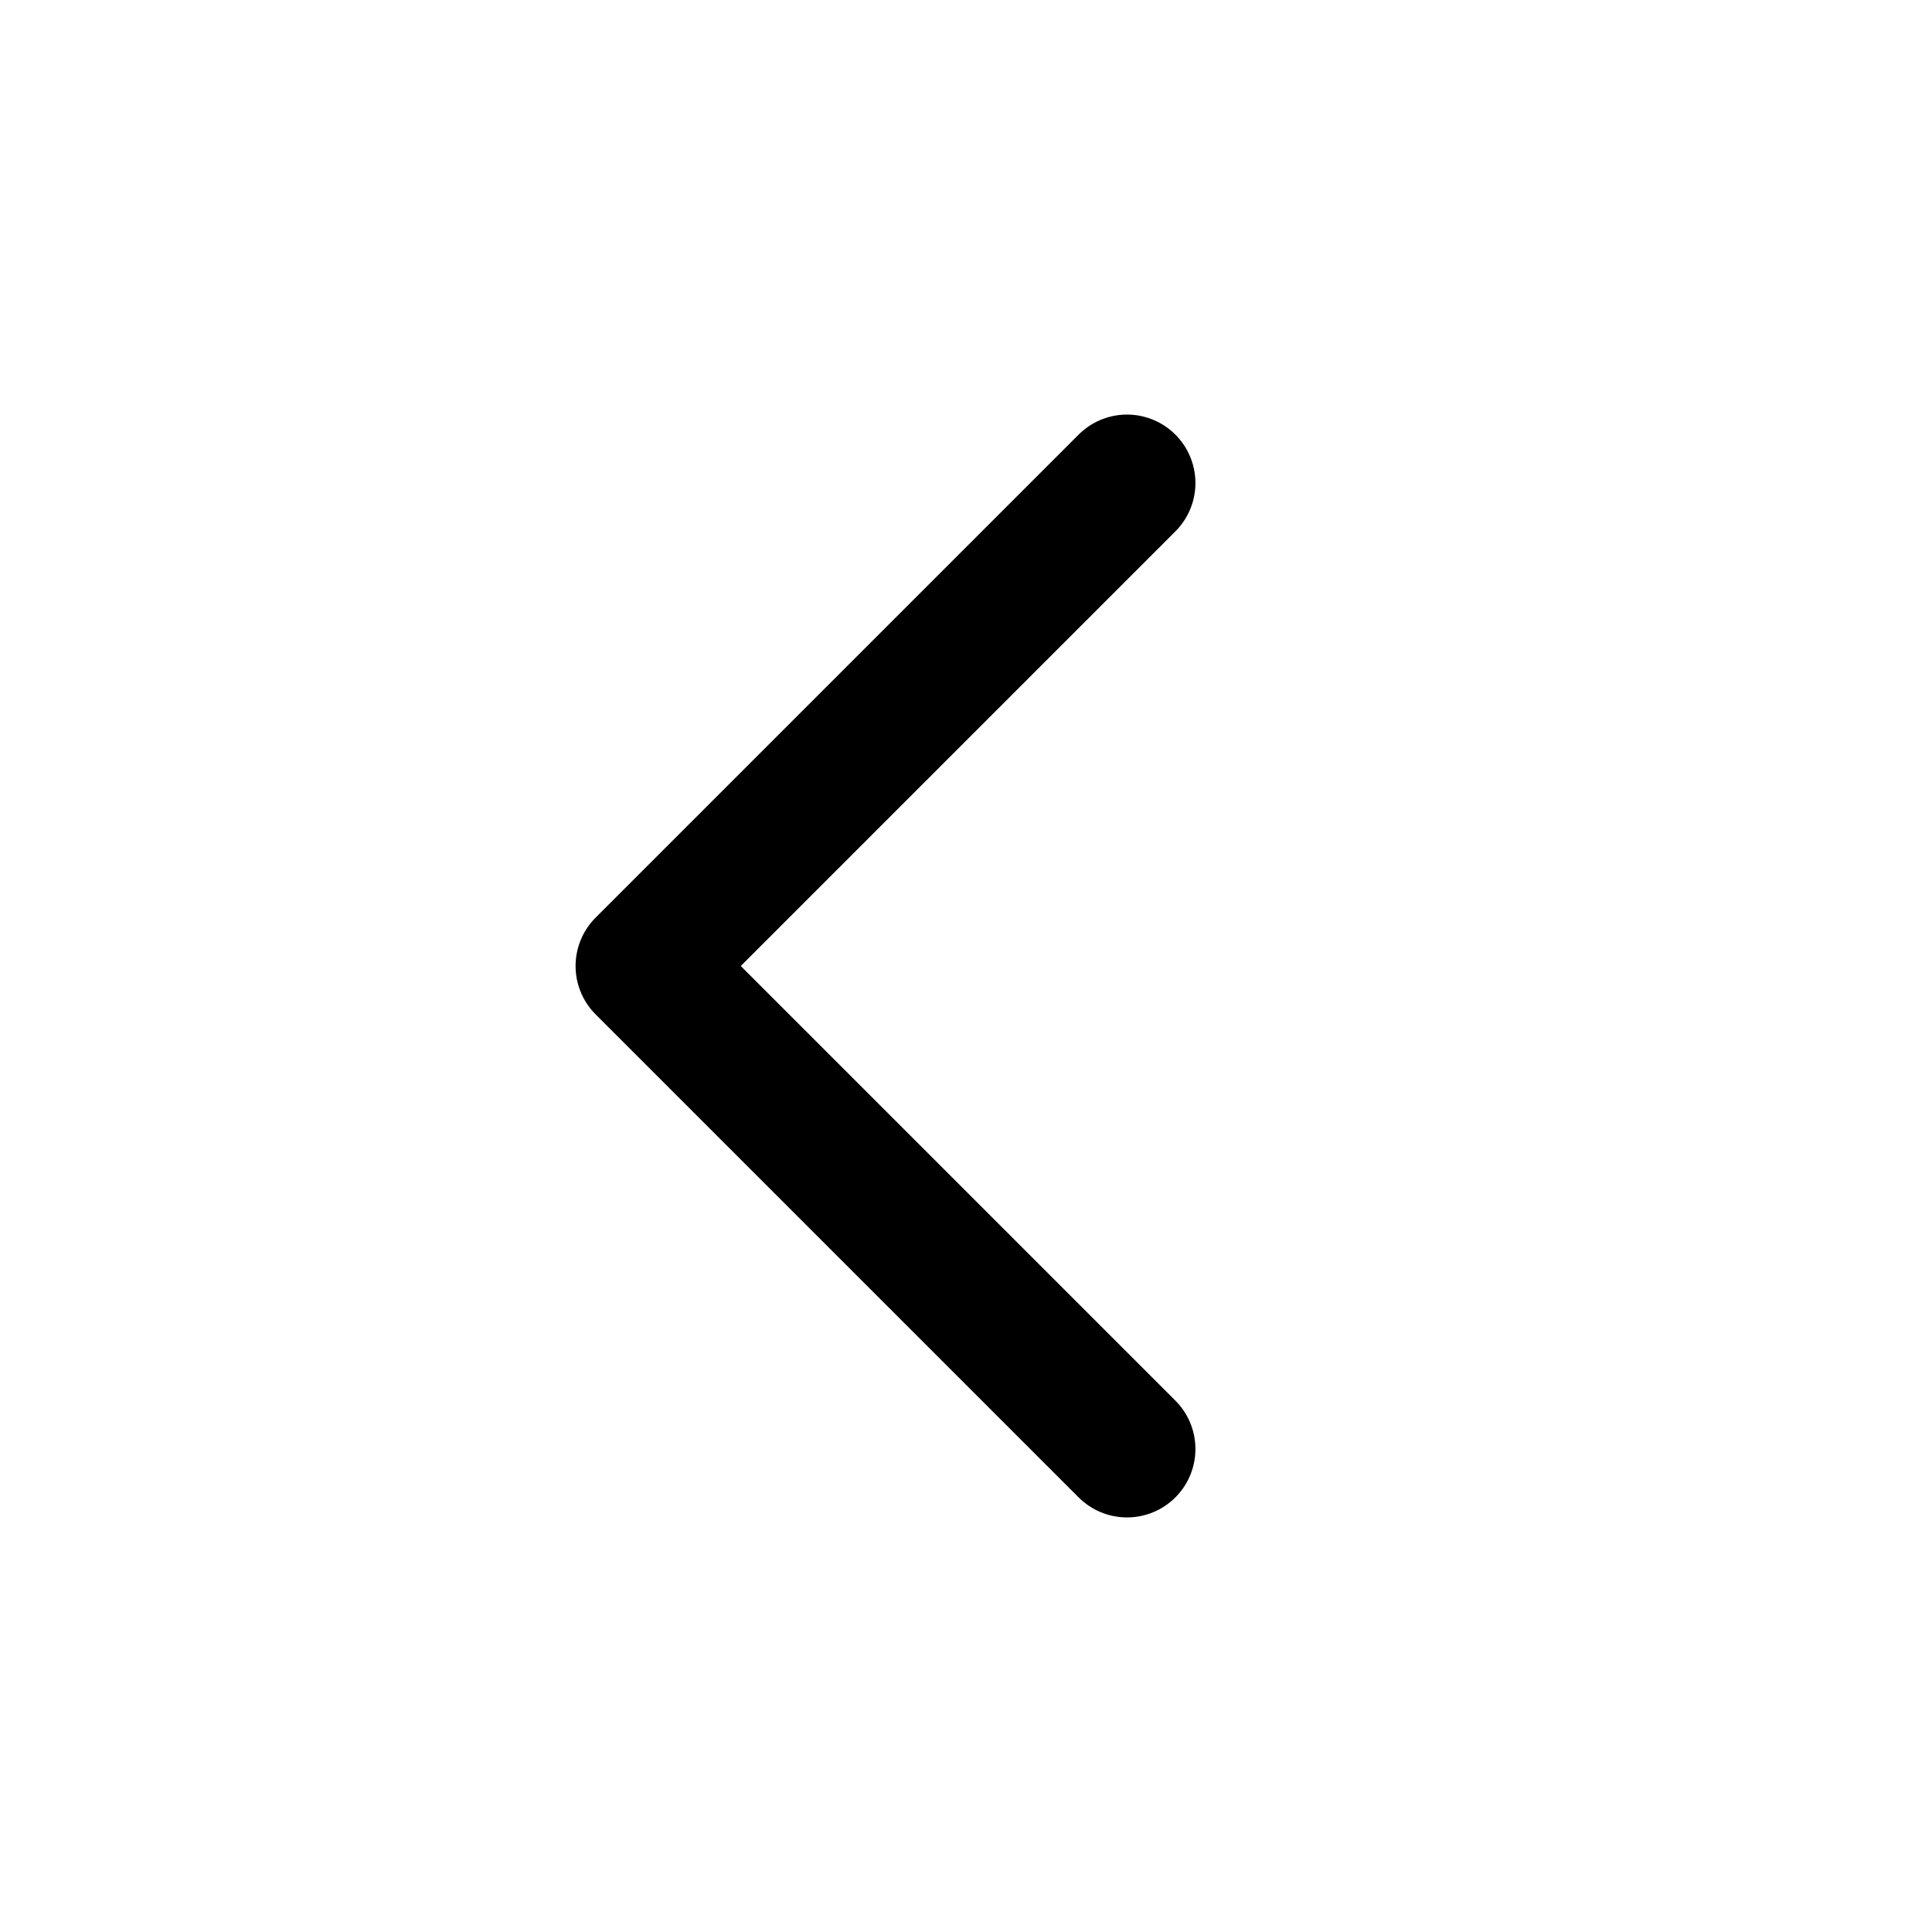
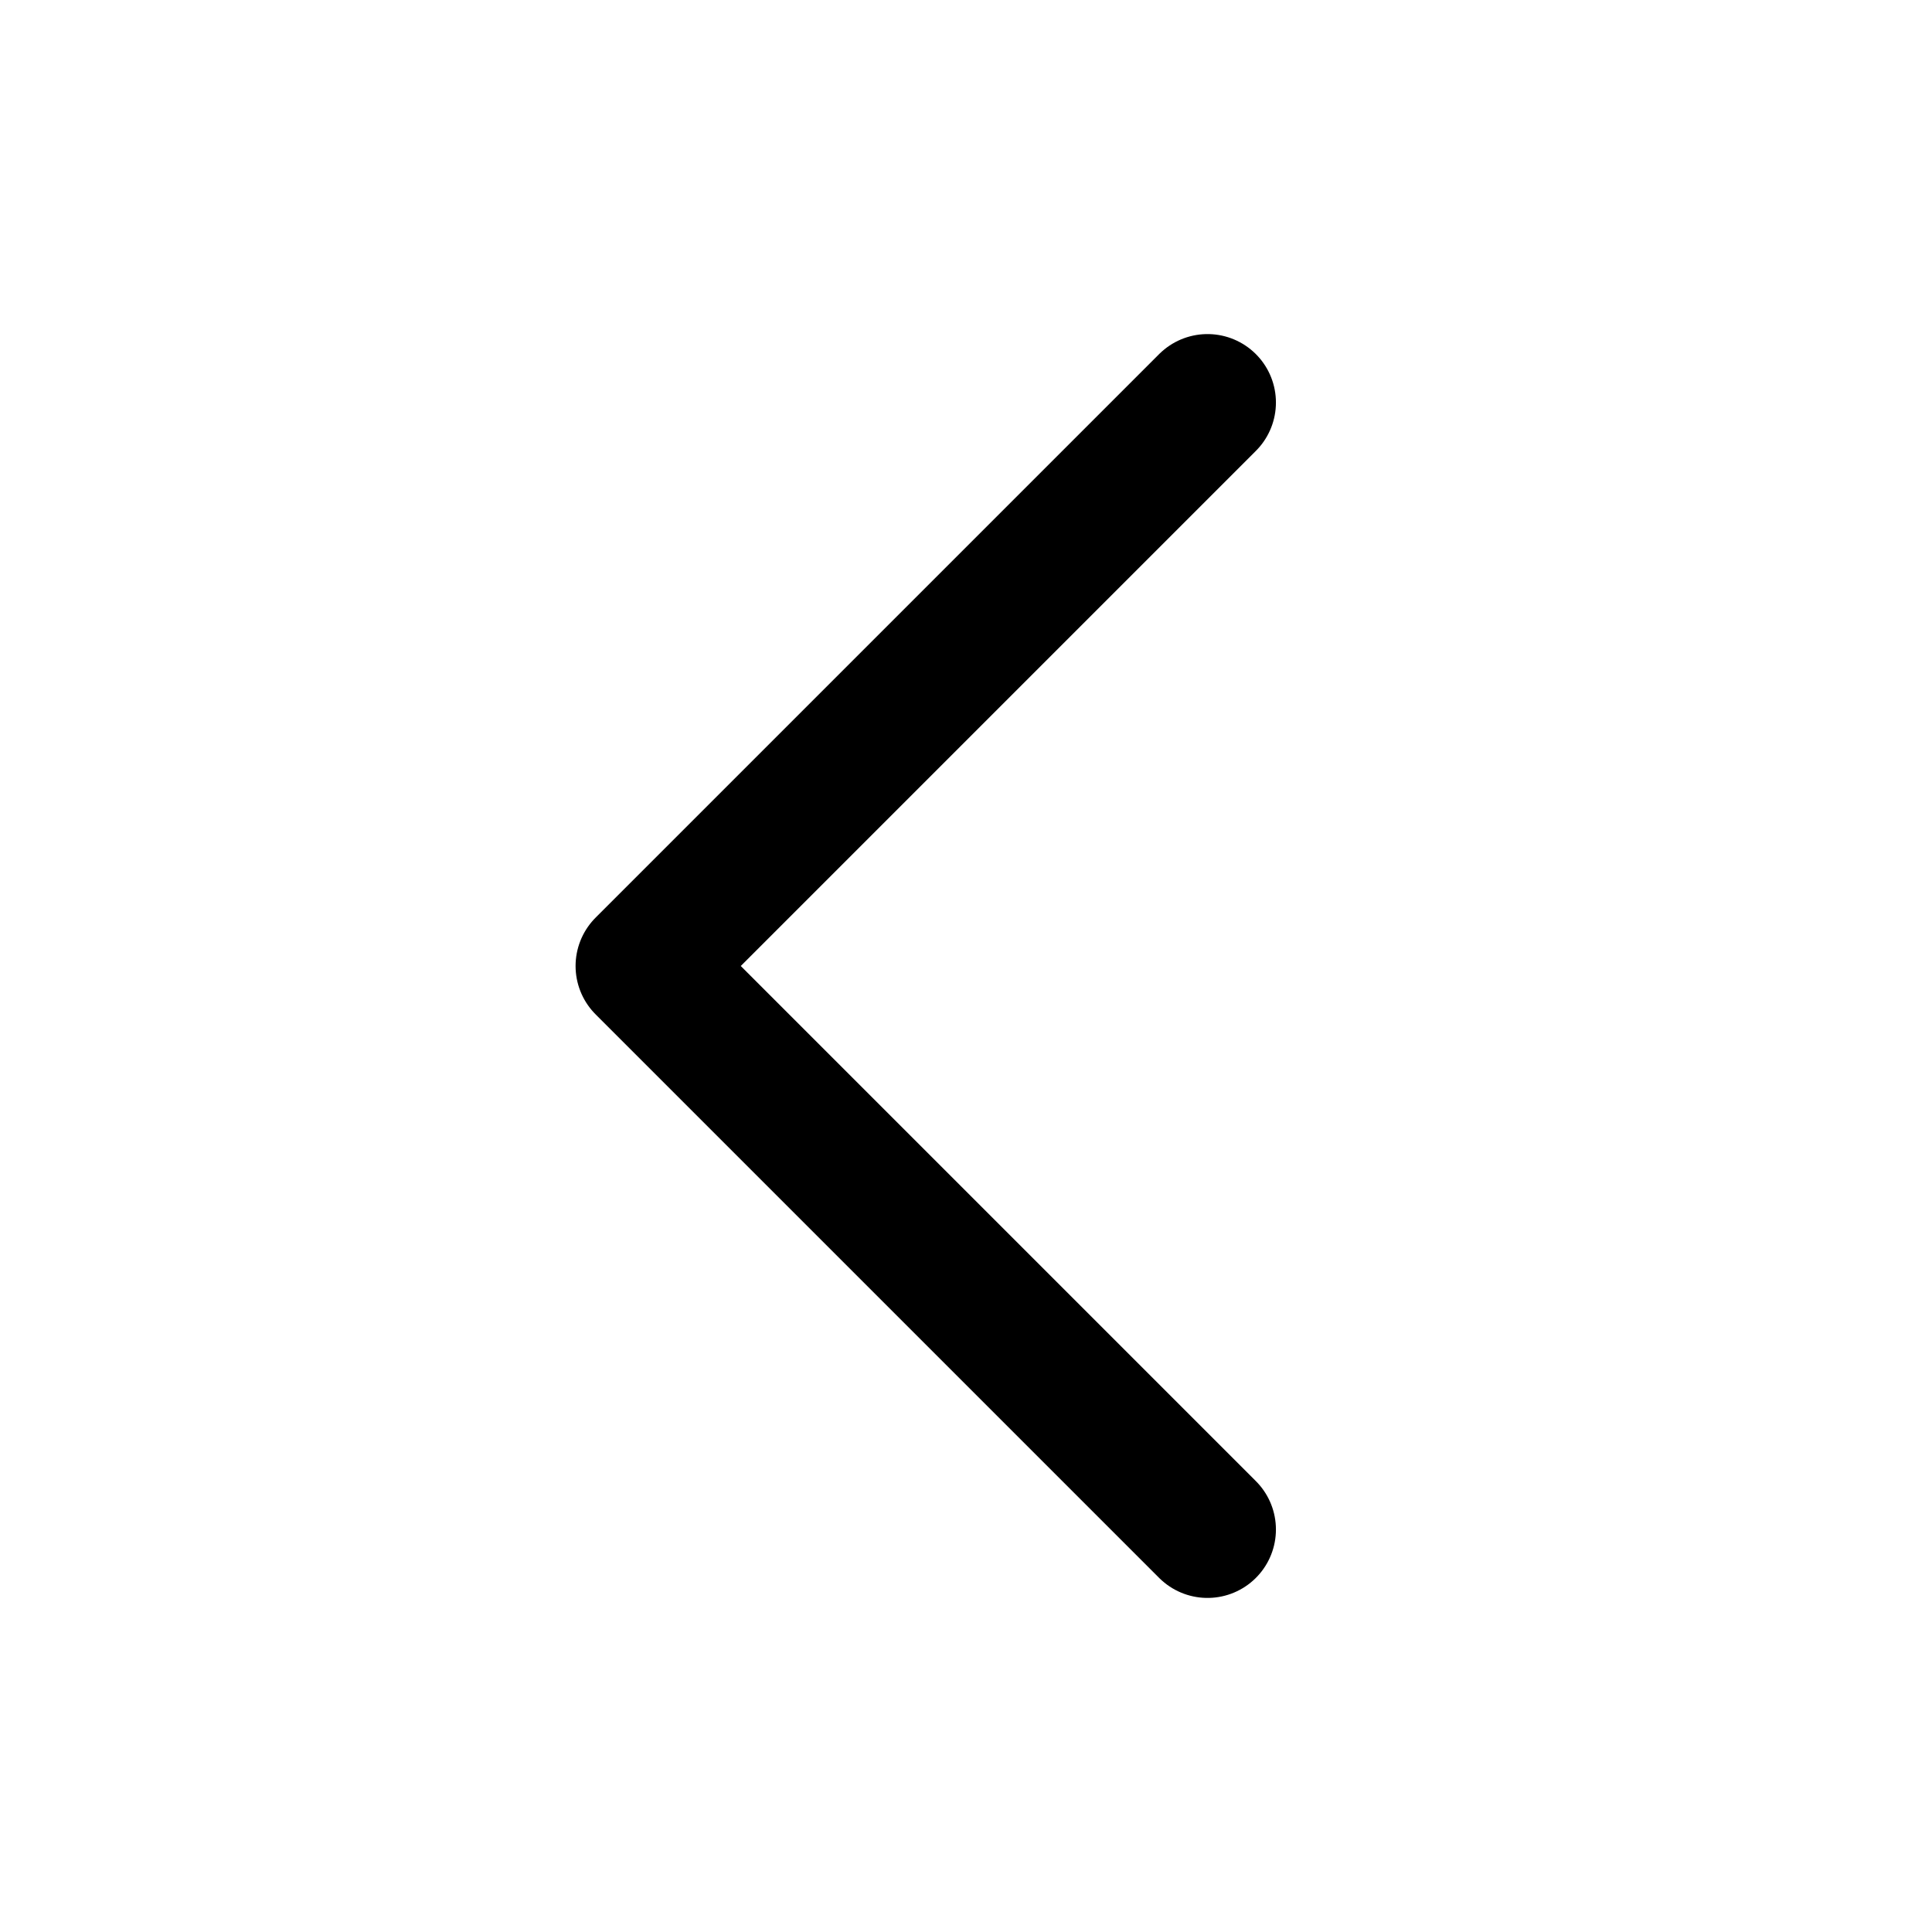
<svg xmlns="http://www.w3.org/2000/svg" viewBox="0 0 24 24" fill="none" stroke="#000000" stroke-width="1.7" stroke-linecap="round" stroke-linejoin="round">
-   <path d="m14 6-6 6 6 6" />
+   <path d="m15 5-7 7 7 7" />
</svg>
